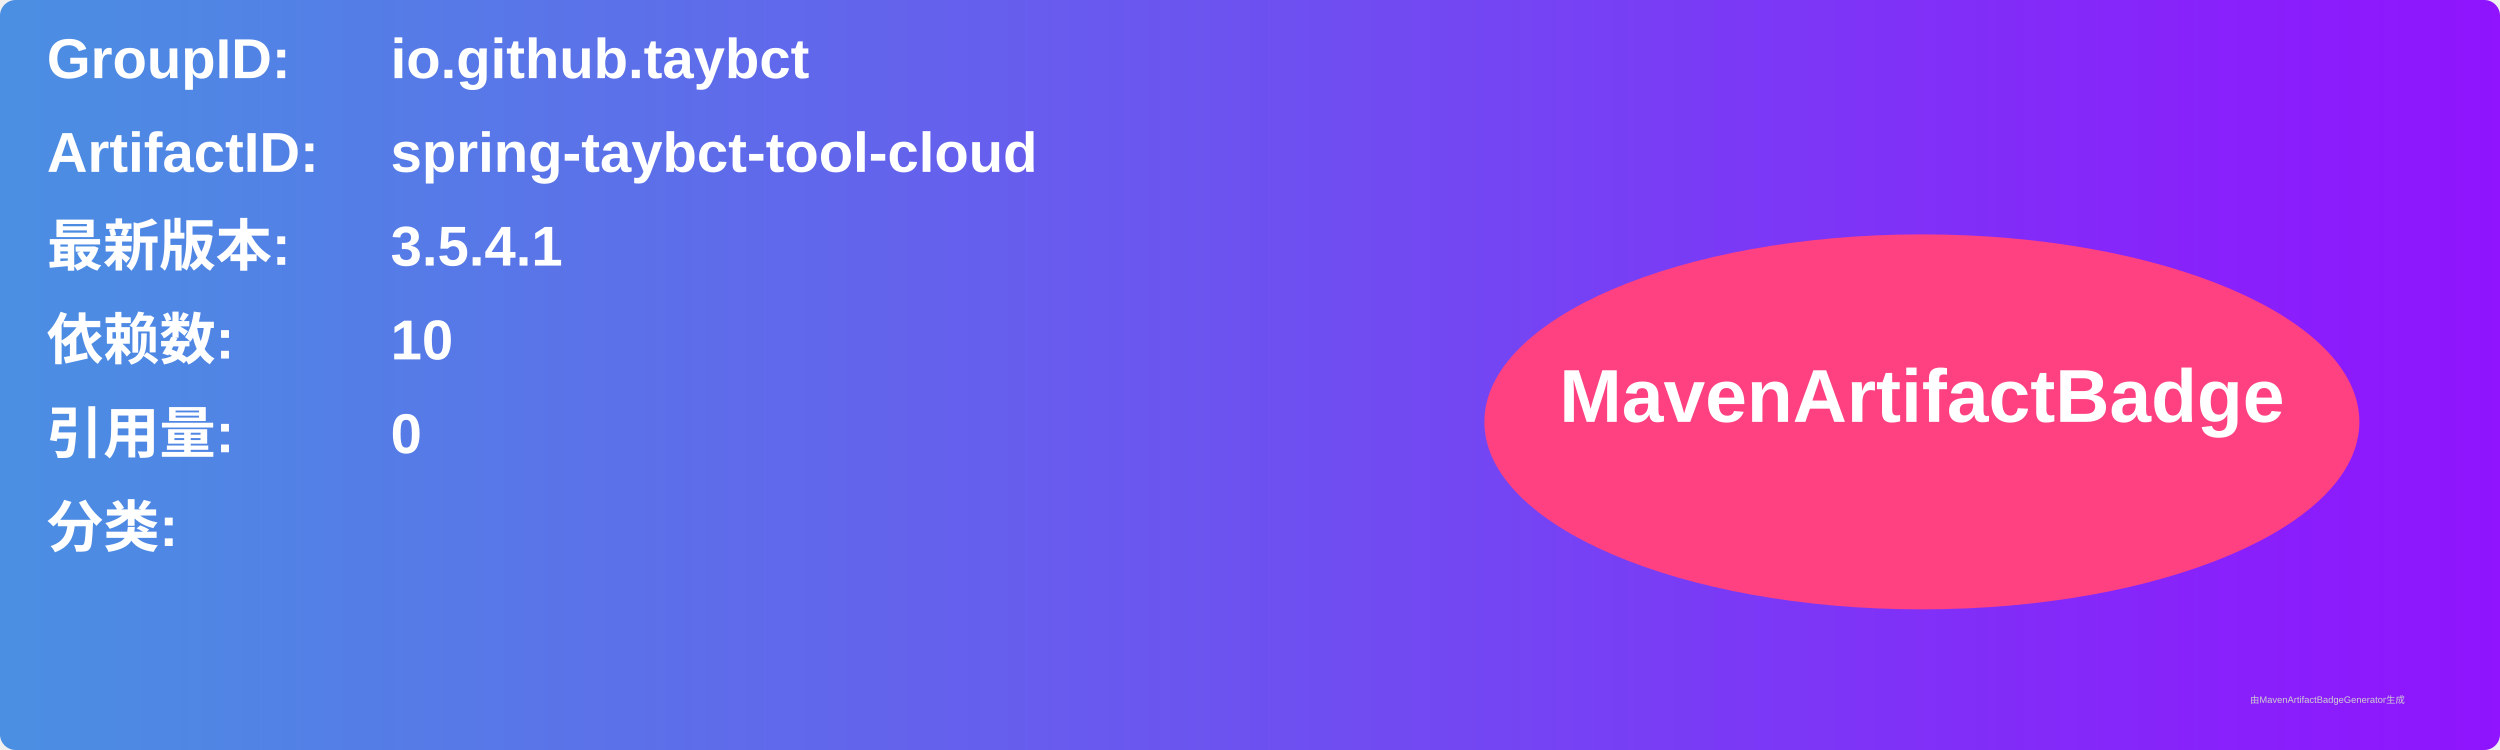
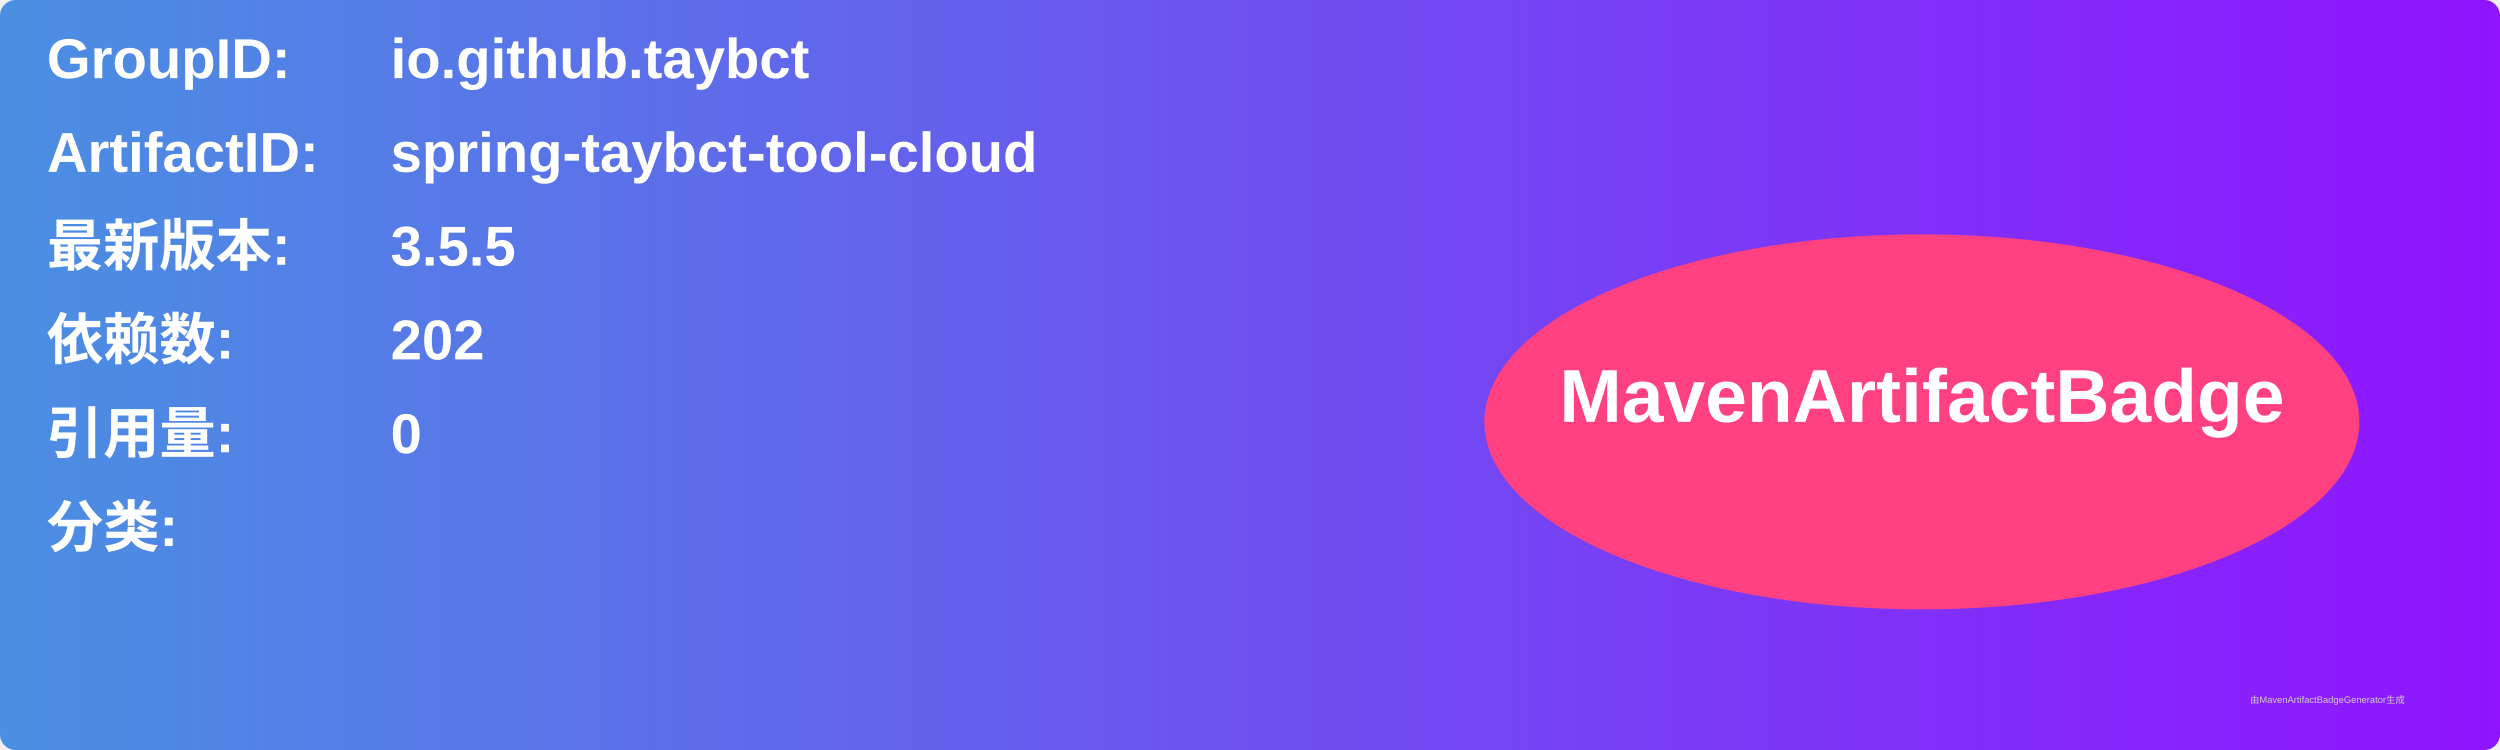
<svg xmlns="http://www.w3.org/2000/svg" width="800" height="240" viewBox="0 0 800 240">
  <linearGradient id="grad" x1="0%" y1="0%" x2="100%" y2="0%">
    <stop offset="0%" stop-color="#4a90e2" />
    <stop offset="100%" stop-color="#9013fe" />
  </linearGradient>
  <rect width="100%" height="100%" rx="5" ry="5" fill="url(#grad)" />
  <g transform="translate(15, 15)">
    <text x="0" y="10" font-family="Arial" font-size="18" fill="white" font-weight="bold" width="260">GroupID:</text>
    <text x="110" y="10" font-family="Arial" font-size="18" fill="white" font-weight="bold" width="460">io.github.taybct</text>
    <text x="0" y="40" font-family="Arial" font-size="18" fill="white" font-weight="bold" width="260">ArtifactID:</text>
    <text x="110" y="40" font-family="Arial" font-size="18" fill="white" font-weight="bold" width="460">spring-taybct-tool-cloud</text>
    <text x="0" y="70" font-family="Arial" font-size="18" fill="white" font-weight="bold">最新版本:</text>
    <text x="110" y="70" font-family="Arial" font-size="18" fill="white" font-weight="bold">
-       <tspan font-weight="bold">3.5.4.1</tspan>
+       <tspan font-weight="bold">3.5.5</tspan>
    </text>
    <text x="0" y="100" font-family="Arial" font-size="18" fill="white" font-weight="bold">依赖数: </text>
    <text x="110" y="100" font-family="Arial" font-size="18" fill="white">
-       <tspan font-weight="bold">10</tspan>
+       <tspan font-weight="bold">202</tspan>
    </text>
    <text x="0" y="130" font-family="Arial" font-size="18" fill="white" font-weight="bold">引用量: </text>
    <text x="110" y="130" font-family="Arial" font-size="18" fill="white">
      <tspan font-weight="bold">0</tspan>
    </text>
    <text x="0" y="160" font-family="Arial" font-size="18" fill="white" font-weight="bold">分类:</text>
    <text x="10" y="190" font-family="Arial" font-size="10" fill="white">
      <tspan font-weight="bold" />
    </text>
    <ellipse cx="600" cy="120" rx="140" ry="60" fill="#ff4081" />
    <text x="600" y="120" text-anchor="middle" font-family="Arial" font-size="24" fill="white" font-weight="bold">MavenArtifactBadge</text>
  </g>
  <text x="720" y="225" font-family="Arial" font-size="3" fill="#d0d0d0">由MavenArtifactBadgeGenerator生成</text>
</svg>
